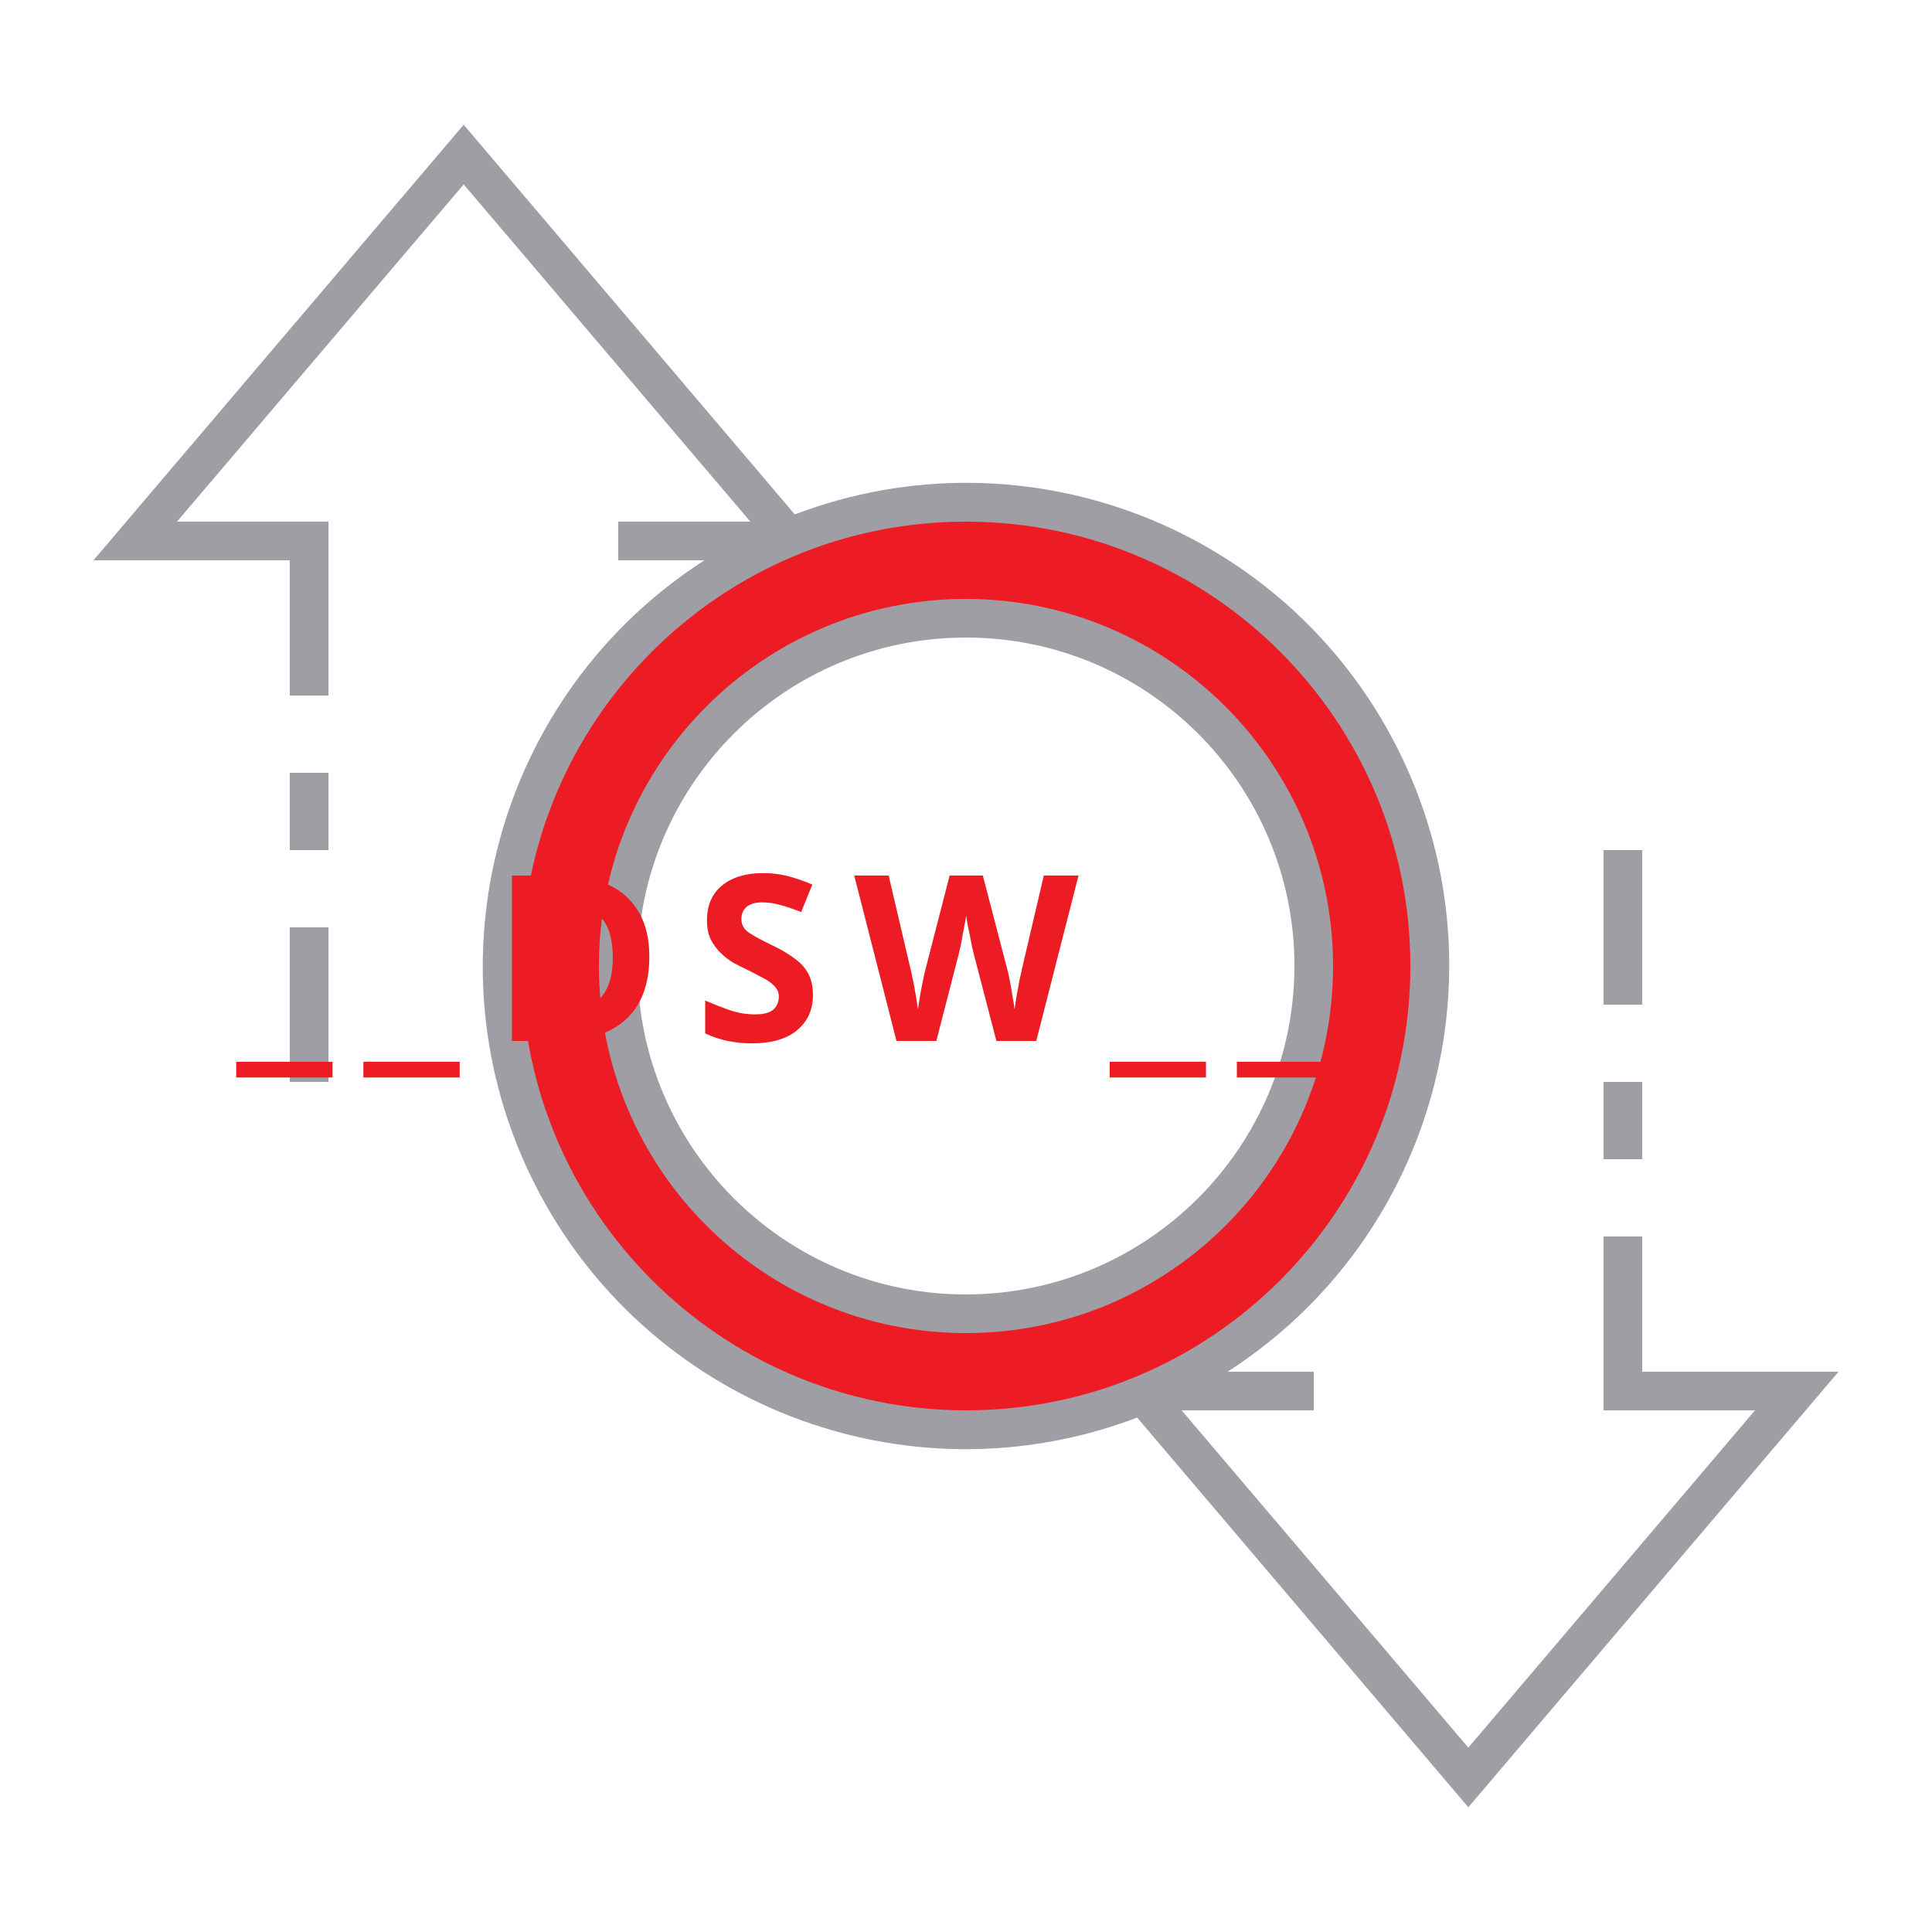
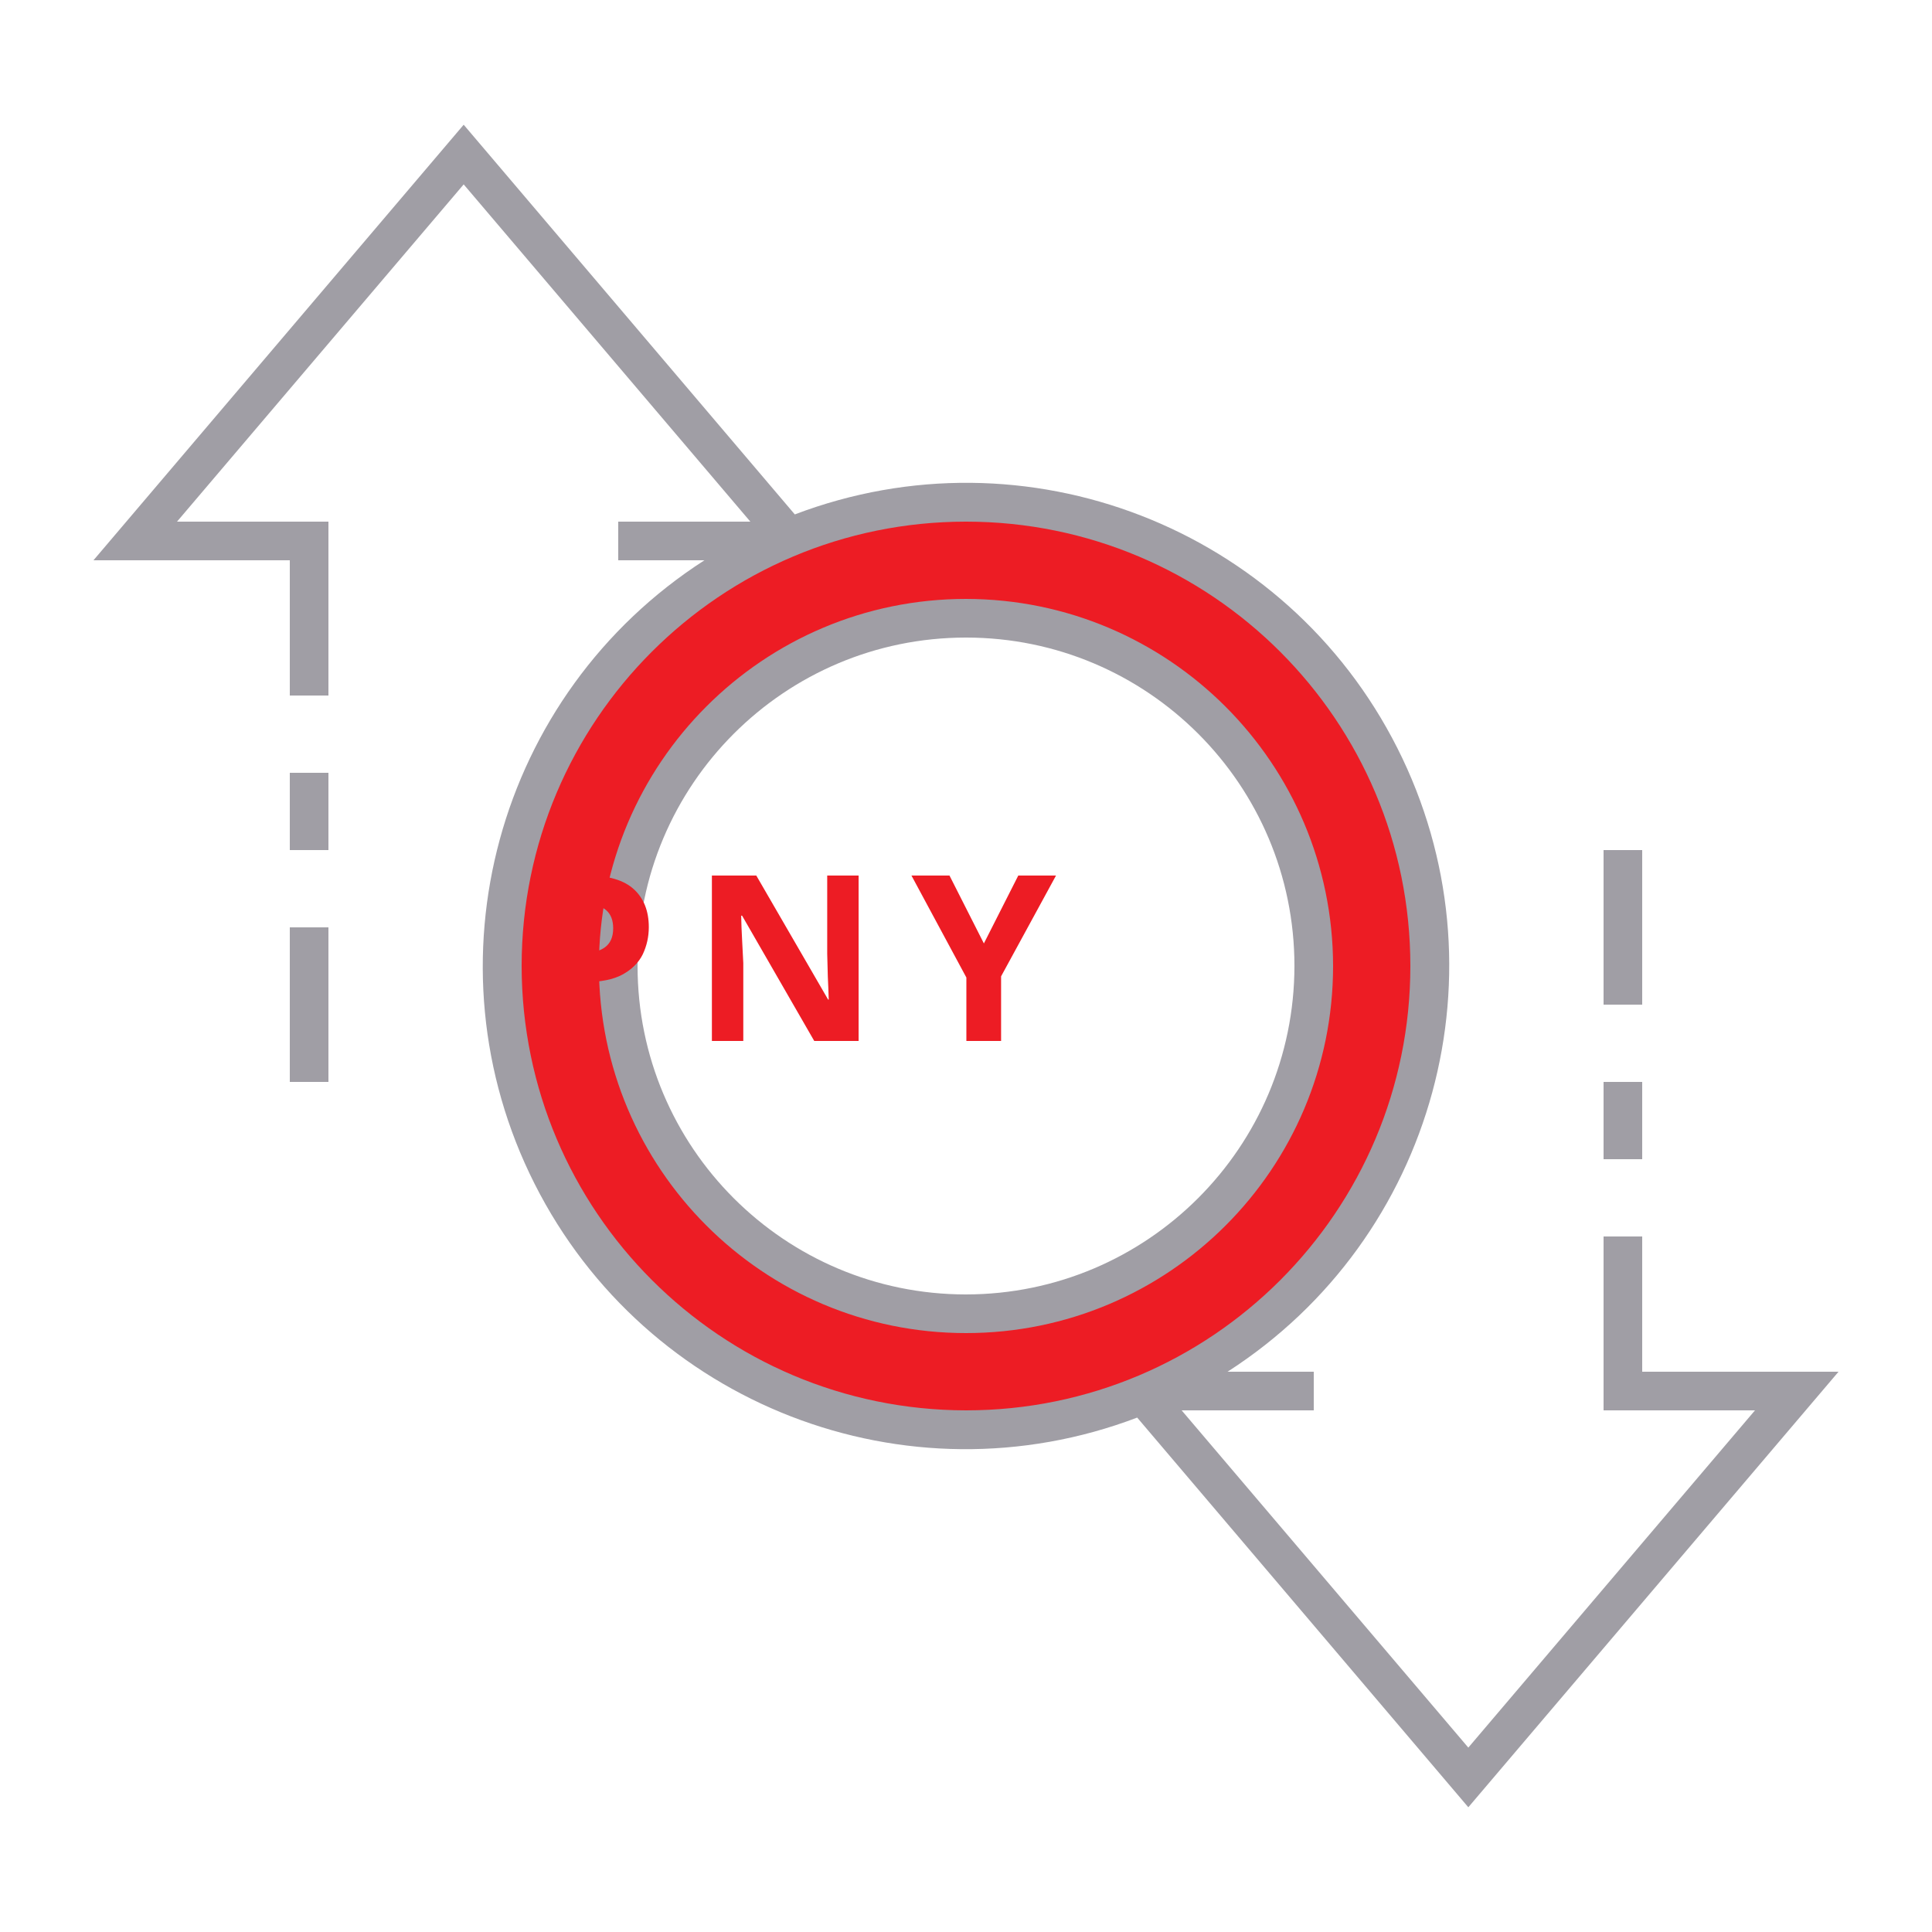
<svg xmlns="http://www.w3.org/2000/svg" id="ic_empty_Dark_transactions" width="100" height="100" viewBox="0 0 100 100" version="1.1">
  <defs id="defs4">
    <style type="text/css" id="style2">
            .cls-1{fill:#413d4a}.cls-2{fill:#a09ea5}.cls-3{fill:none}
        </style>
    <style id="style2-0">.cls-1{fill:#66f;}</style>
  </defs>
  <g id="Group_9036" data-name="Group 9036">
    <path id="Path_18988" d="M50 26a24 24 0 1 0 24 24 24 24 0 0 0-24-24zm0 42a18 18 0 1 1 18-18 18 18 0 0 1-18 18z" class="cls-1" data-name="Path 18988" style="fill:#ed1c24;fill-opacity:1" />
    <g id="Group_9035" data-name="Group 9035">
      <g id="Group_9034" data-name="Group 9034">
        <path id="Path_18990" d="M50 31a19 19 0 1 0 19 19 19.021 19.021 0 0 0-19-19zm0 36a17 17 0 1 1 17-17 17.019 17.019 0 0 1-17 17z" class="cls-2" data-name="Path 18990" />
        <path id="Rectangle_4693" d="M0 0h2v4H0z" class="cls-2" data-name="Rectangle 4693" transform="translate(83 56)" />
        <path id="Rectangle_4694" d="M0 0h2v8H0z" class="cls-2" data-name="Rectangle 4694" transform="translate(83 44)" />
        <path id="Rectangle_4695" d="M0 0h2v8H0z" class="cls-2" data-name="Rectangle 4695" transform="translate(15 48)" />
        <path id="Rectangle_4696" d="M0 0h2v4H0z" class="cls-2" data-name="Rectangle 4696" transform="translate(15 40)" />
        <path id="Path_18991" d="M95.162 71H85v-7h-2v9h7.838L76 90.456 61.162 73H68v-2h-4.461a24.989 24.989 0 0 0-22.4-44.374L24 6.456 4.838 29H15v7h2v-9H9.162L24 9.544 38.838 27H32v2h4.461a24.989 24.989 0 0 0 22.4 44.374L76 93.544zM27 50a23 23 0 1 1 23 23 23.026 23.026 0 0 1-23-23z" class="cls-2" data-name="Path 18991" />
      </g>
    </g>
    <text xml:space="preserve" style="font-style:normal;font-variant:normal;font-weight:bold;font-stretch:normal;font-size:16px;line-height:1.25;font-family:sans-serif;-inkscape-font-specification:'sans-serif Bold';text-align:center;text-anchor:middle;opacity:1;fill:#ed1c24;fill-opacity:1;stroke:#ed1c24;stroke-width:0;stroke-miterlimit:4;stroke-dasharray:none;stroke-opacity:1" x="50.197" y="53.878" id="text839">
-       <tspan id="tspan837" x="51.022" y="53.878" style="font-size:12px;letter-spacing:1.65px">__DSW__</tspan>
+       <tspan id="tspan837" x="51.022" y="53.878" style="font-size:12px;letter-spacing:1.65px">PNY</tspan>
    </text>
  </g>
</svg>
